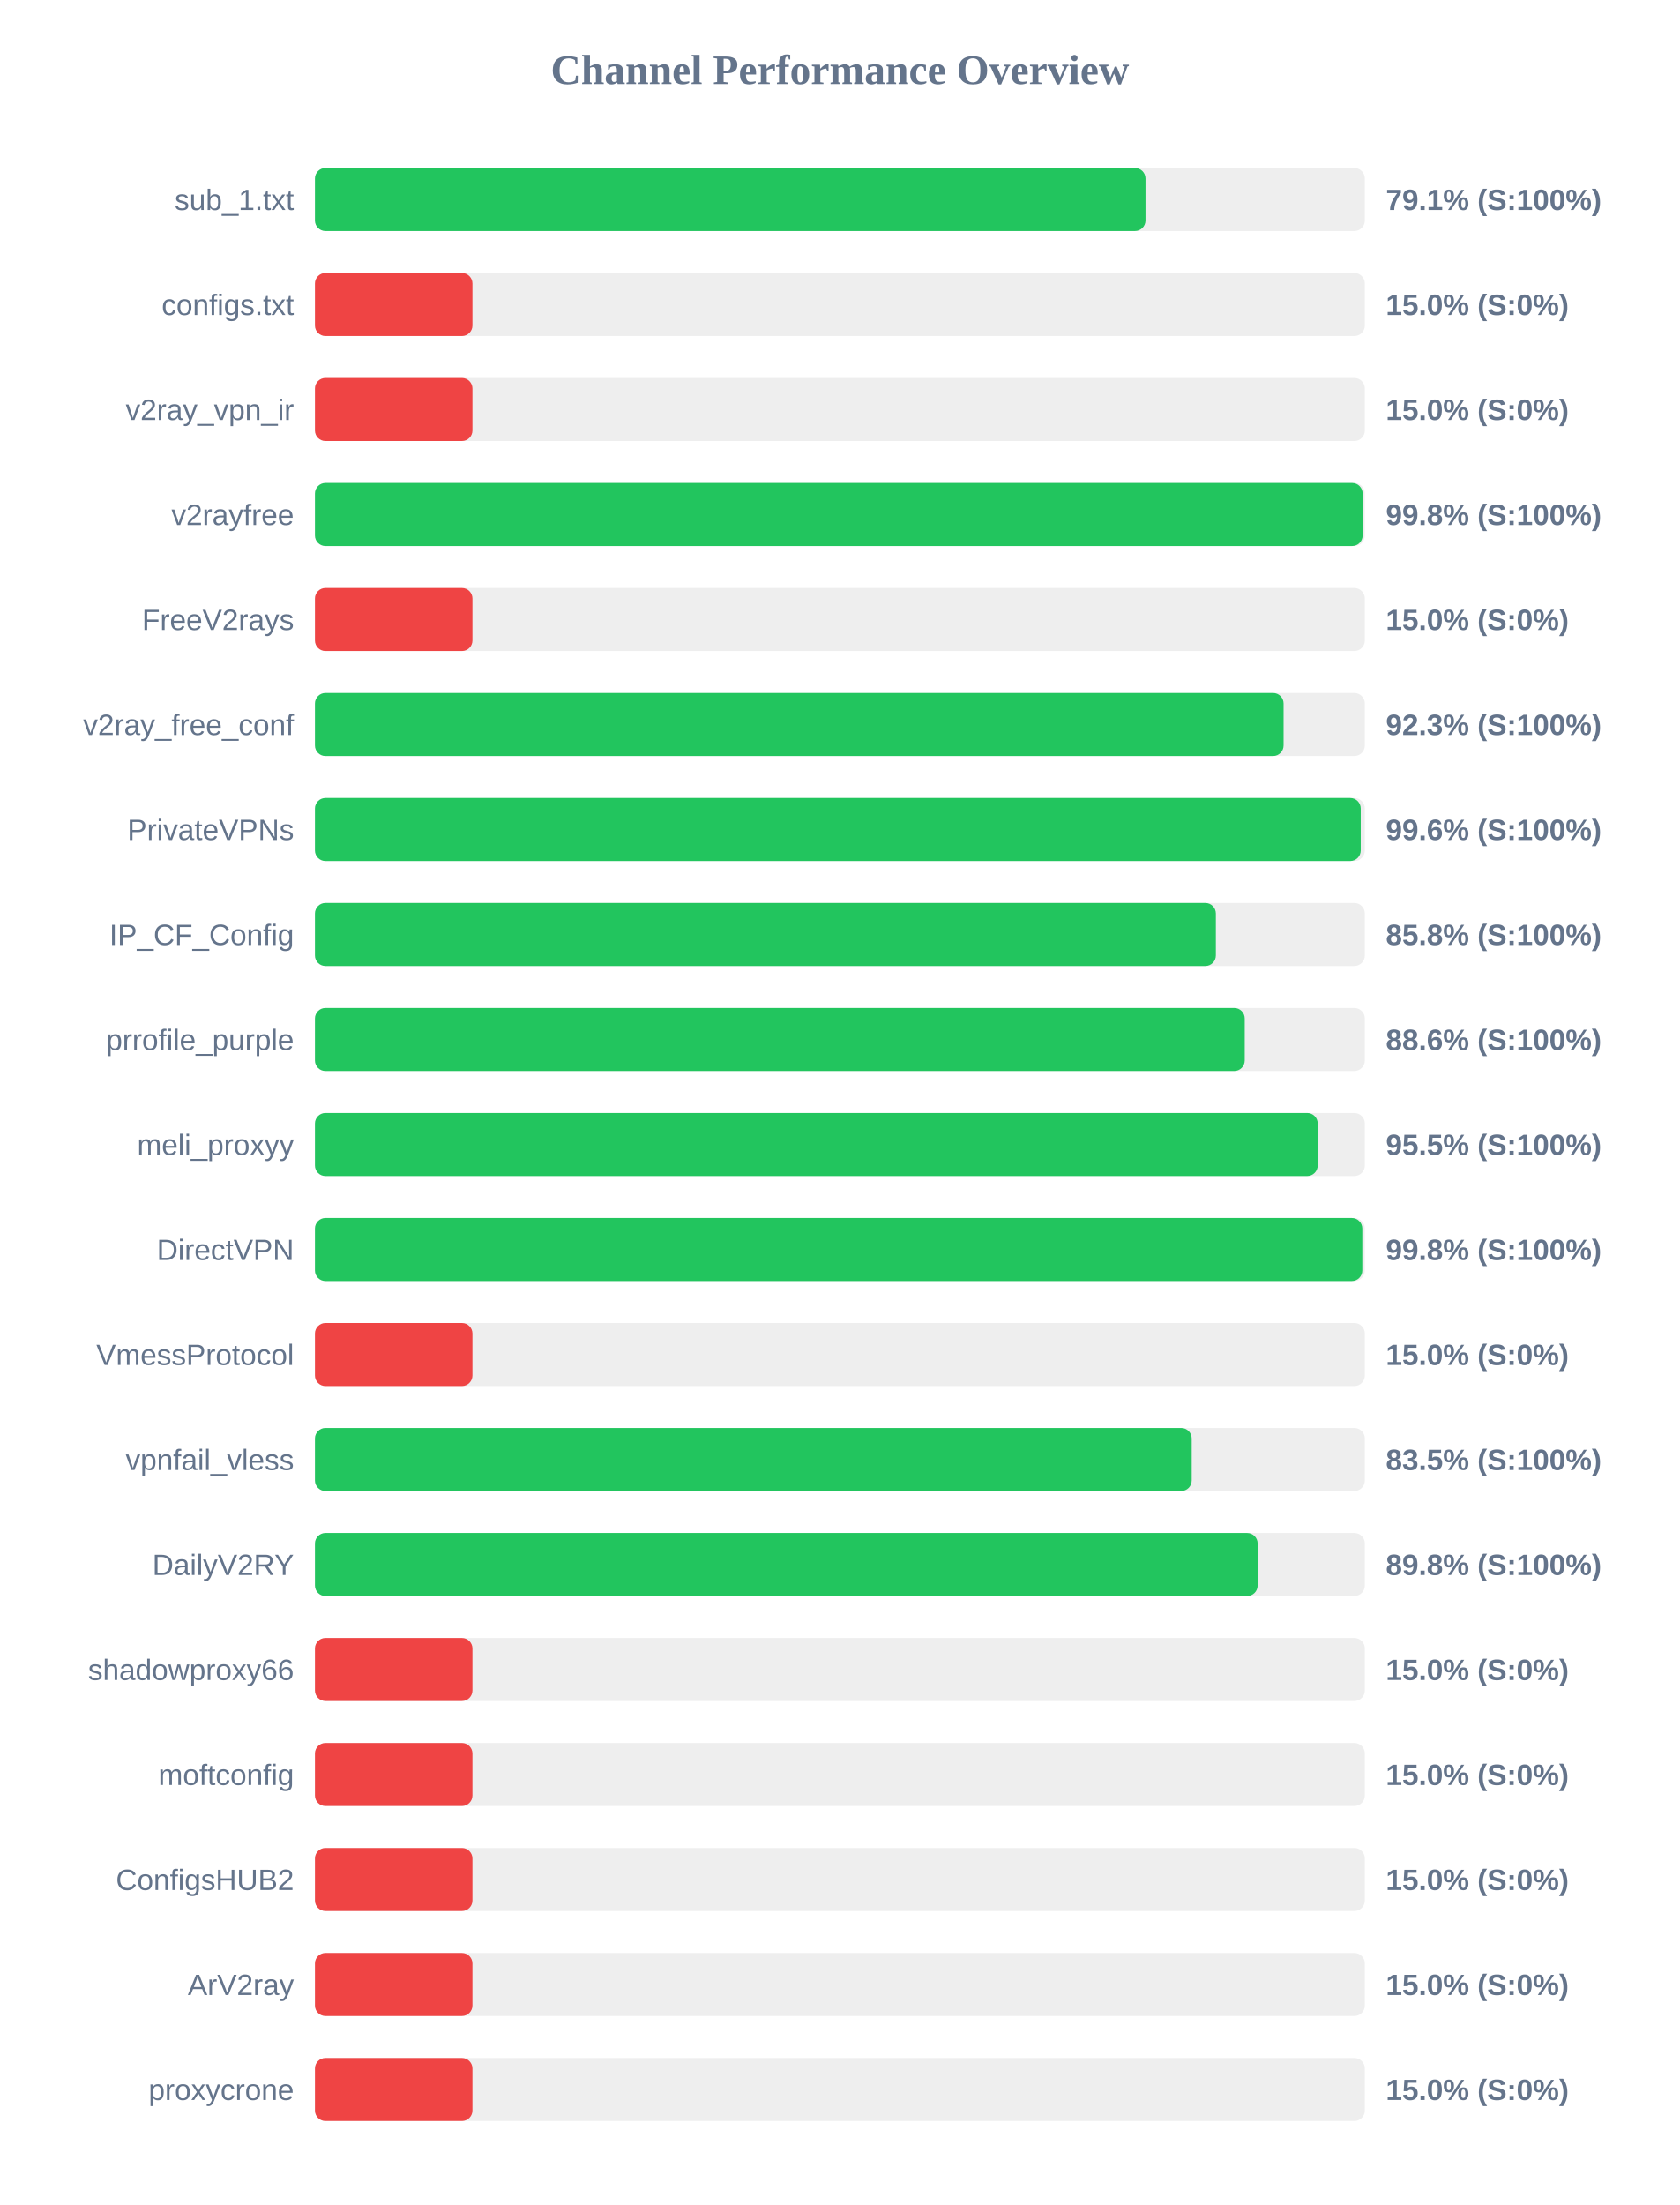
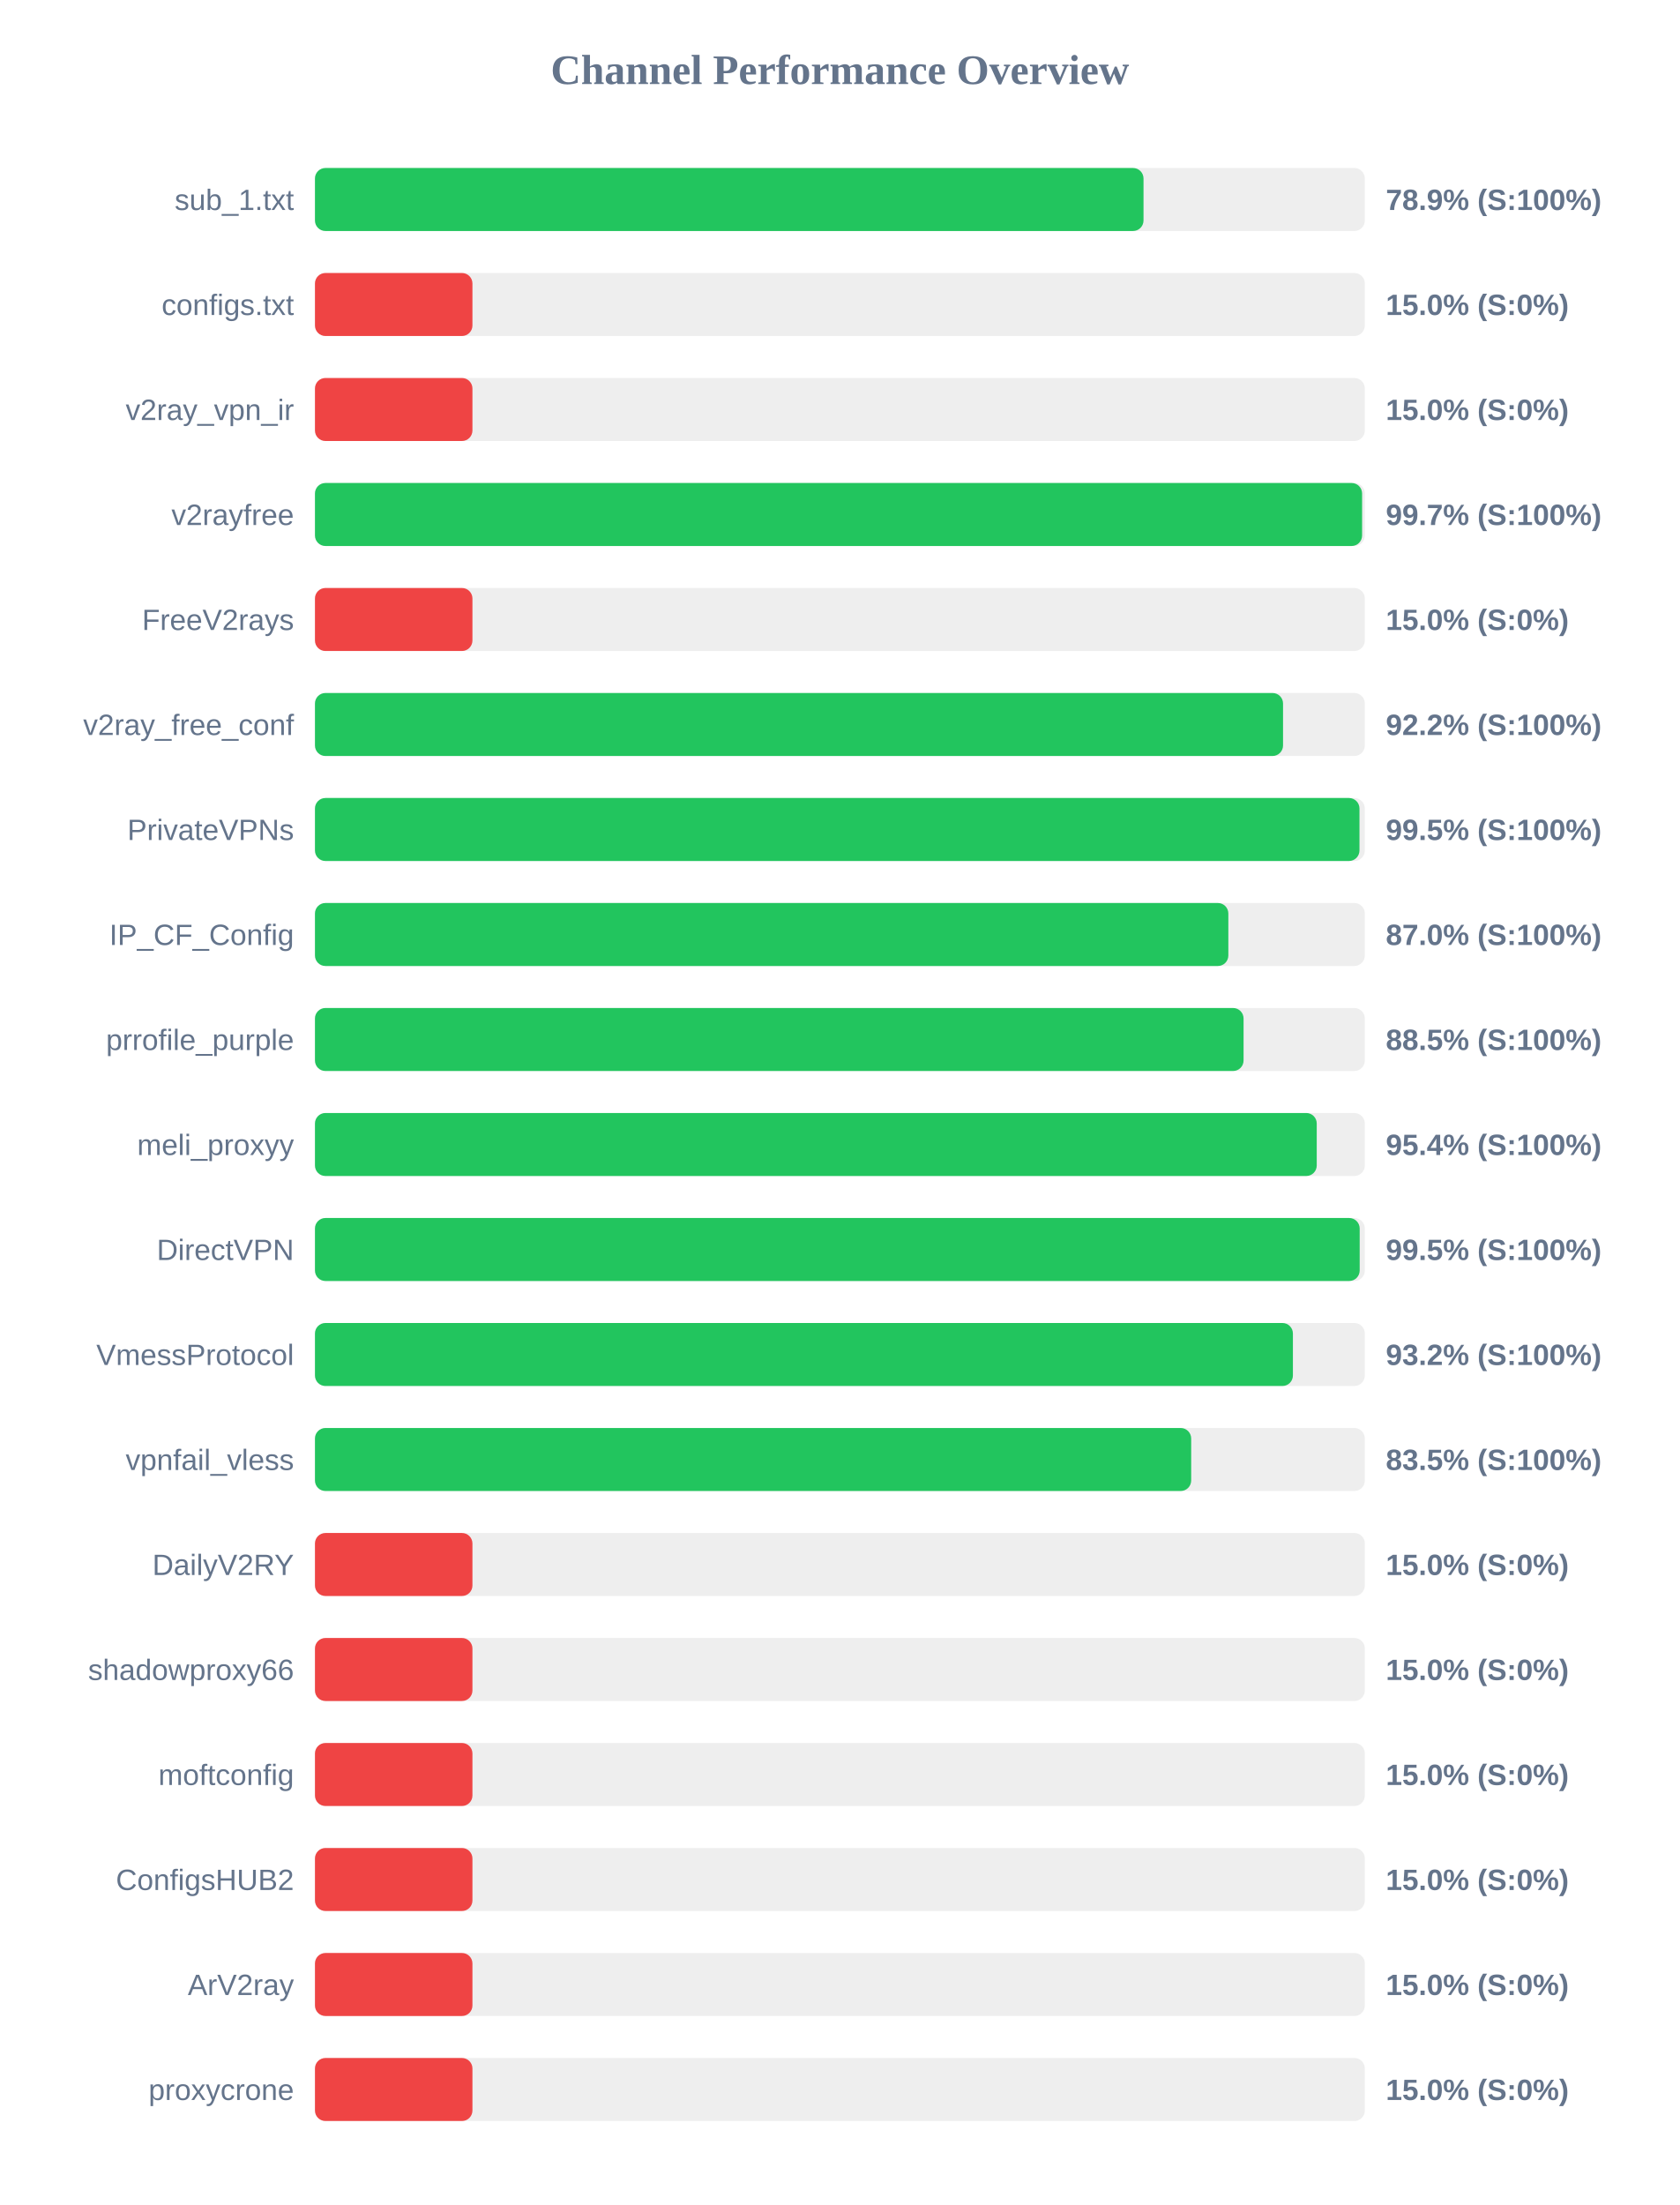
<svg xmlns="http://www.w3.org/2000/svg" width="800" height="1050" version="1.1">
  <style>
        .row { font: 14px Arial; fill: #64748b; }
        .score { font: bold 14px Arial; fill: #64748b; }
    </style>
  <text x="400" y="40" text-anchor="middle" font-size="20px" font-weight="bold" fill="#64748b">Channel Performance Overview</text>
  <rect x="150" y="80" width="500" height="30" fill="#eee" rx="5" />
-   <rect x="150" y="80" width="395.55" height="30" fill="#22c55e" rx="5" />
+   <rect x="150" y="80" width="394.6" height="30" fill="#22c55e" rx="5" />
  <text x="140" y="100" text-anchor="end" class="row">sub_1.txt</text>
-   <text x="660" y="100" text-anchor="start" class="score">79.1% (S:100%)</text>
+   <text x="660" y="100" text-anchor="start" class="score">78.9% (S:100%)</text>
  <rect x="150" y="130" width="500" height="30" fill="#eee" rx="5" />
  <rect x="150" y="130" width="75.0" height="30" fill="#ef4444" rx="5" />
  <text x="140" y="150" text-anchor="end" class="row">configs.txt</text>
  <text x="660" y="150" text-anchor="start" class="score">15.0% (S:0%)</text>
  <rect x="150" y="180" width="500" height="30" fill="#eee" rx="5" />
  <rect x="150" y="180" width="75.0" height="30" fill="#ef4444" rx="5" />
  <text x="140" y="200" text-anchor="end" class="row">v2ray_vpn_ir</text>
  <text x="660" y="200" text-anchor="start" class="score">15.0% (S:0%)</text>
  <rect x="150" y="230" width="500" height="30" fill="#eee" rx="5" />
-   <rect x="150" y="230" width="498.95" height="30" fill="#22c55e" rx="5" />
+   <rect x="150" y="230" width="498.7" height="30" fill="#22c55e" rx="5" />
  <text x="140" y="250" text-anchor="end" class="row">v2rayfree</text>
-   <text x="660" y="250" text-anchor="start" class="score">99.8% (S:100%)</text>
+   <text x="660" y="250" text-anchor="start" class="score">99.7% (S:100%)</text>
  <rect x="150" y="280" width="500" height="30" fill="#eee" rx="5" />
  <rect x="150" y="280" width="75.0" height="30" fill="#ef4444" rx="5" />
  <text x="140" y="300" text-anchor="end" class="row">FreeV2rays</text>
  <text x="660" y="300" text-anchor="start" class="score">15.0% (S:0%)</text>
  <rect x="150" y="330" width="500" height="30" fill="#eee" rx="5" />
-   <rect x="150" y="330" width="461.3" height="30" fill="#22c55e" rx="5" />
+   <rect x="150" y="330" width="461.05" height="30" fill="#22c55e" rx="5" />
  <text x="140" y="350" text-anchor="end" class="row">v2ray_free_conf</text>
-   <text x="660" y="350" text-anchor="start" class="score">92.3% (S:100%)</text>
+   <text x="660" y="350" text-anchor="start" class="score">92.2% (S:100%)</text>
  <rect x="150" y="380" width="500" height="30" fill="#eee" rx="5" />
-   <rect x="150" y="380" width="498.05" height="30" fill="#22c55e" rx="5" />
+   <rect x="150" y="380" width="497.45" height="30" fill="#22c55e" rx="5" />
  <text x="140" y="400" text-anchor="end" class="row">PrivateVPNs</text>
-   <text x="660" y="400" text-anchor="start" class="score">99.6% (S:100%)</text>
+   <text x="660" y="400" text-anchor="start" class="score">99.5% (S:100%)</text>
  <rect x="150" y="430" width="500" height="30" fill="#eee" rx="5" />
-   <rect x="150" y="430" width="429.05" height="30" fill="#22c55e" rx="5" />
+   <rect x="150" y="430" width="435.0" height="30" fill="#22c55e" rx="5" />
  <text x="140" y="450" text-anchor="end" class="row">IP_CF_Config</text>
-   <text x="660" y="450" text-anchor="start" class="score">85.8% (S:100%)</text>
+   <text x="660" y="450" text-anchor="start" class="score">87.0% (S:100%)</text>
  <rect x="150" y="480" width="500" height="30" fill="#eee" rx="5" />
-   <rect x="150" y="480" width="442.8" height="30" fill="#22c55e" rx="5" />
+   <rect x="150" y="480" width="442.25" height="30" fill="#22c55e" rx="5" />
  <text x="140" y="500" text-anchor="end" class="row">prrofile_purple</text>
-   <text x="660" y="500" text-anchor="start" class="score">88.6% (S:100%)</text>
+   <text x="660" y="500" text-anchor="start" class="score">88.5% (S:100%)</text>
  <rect x="150" y="530" width="500" height="30" fill="#eee" rx="5" />
-   <rect x="150" y="530" width="477.55" height="30" fill="#22c55e" rx="5" />
+   <rect x="150" y="530" width="477.1" height="30" fill="#22c55e" rx="5" />
  <text x="140" y="550" text-anchor="end" class="row">meli_proxyy</text>
-   <text x="660" y="550" text-anchor="start" class="score">95.5% (S:100%)</text>
+   <text x="660" y="550" text-anchor="start" class="score">95.4% (S:100%)</text>
  <rect x="150" y="580" width="500" height="30" fill="#eee" rx="5" />
-   <rect x="150" y="580" width="498.8" height="30" fill="#22c55e" rx="5" />
+   <rect x="150" y="580" width="497.55" height="30" fill="#22c55e" rx="5" />
  <text x="140" y="600" text-anchor="end" class="row">DirectVPN</text>
-   <text x="660" y="600" text-anchor="start" class="score">99.8% (S:100%)</text>
+   <text x="660" y="600" text-anchor="start" class="score">99.5% (S:100%)</text>
  <rect x="150" y="630" width="500" height="30" fill="#eee" rx="5" />
-   <rect x="150" y="630" width="75.0" height="30" fill="#ef4444" rx="5" />
+   <rect x="150" y="630" width="465.75" height="30" fill="#22c55e" rx="5" />
  <text x="140" y="650" text-anchor="end" class="row">VmessProtocol</text>
-   <text x="660" y="650" text-anchor="start" class="score">15.0% (S:0%)</text>
+   <text x="660" y="650" text-anchor="start" class="score">93.2% (S:100%)</text>
  <rect x="150" y="680" width="500" height="30" fill="#eee" rx="5" />
-   <rect x="150" y="680" width="417.55" height="30" fill="#22c55e" rx="5" />
+   <rect x="150" y="680" width="417.3" height="30" fill="#22c55e" rx="5" />
  <text x="140" y="700" text-anchor="end" class="row">vpnfail_vless</text>
  <text x="660" y="700" text-anchor="start" class="score">83.5% (S:100%)</text>
  <rect x="150" y="730" width="500" height="30" fill="#eee" rx="5" />
-   <rect x="150" y="730" width="448.95" height="30" fill="#22c55e" rx="5" />
+   <rect x="150" y="730" width="75.0" height="30" fill="#ef4444" rx="5" />
  <text x="140" y="750" text-anchor="end" class="row">DailyV2RY</text>
-   <text x="660" y="750" text-anchor="start" class="score">89.8% (S:100%)</text>
+   <text x="660" y="750" text-anchor="start" class="score">15.0% (S:0%)</text>
  <rect x="150" y="780" width="500" height="30" fill="#eee" rx="5" />
  <rect x="150" y="780" width="75.0" height="30" fill="#ef4444" rx="5" />
  <text x="140" y="800" text-anchor="end" class="row">shadowproxy66</text>
  <text x="660" y="800" text-anchor="start" class="score">15.0% (S:0%)</text>
  <rect x="150" y="830" width="500" height="30" fill="#eee" rx="5" />
  <rect x="150" y="830" width="75.0" height="30" fill="#ef4444" rx="5" />
  <text x="140" y="850" text-anchor="end" class="row">moftconfig</text>
  <text x="660" y="850" text-anchor="start" class="score">15.0% (S:0%)</text>
  <rect x="150" y="880" width="500" height="30" fill="#eee" rx="5" />
  <rect x="150" y="880" width="75.0" height="30" fill="#ef4444" rx="5" />
  <text x="140" y="900" text-anchor="end" class="row">ConfigsHUB2</text>
  <text x="660" y="900" text-anchor="start" class="score">15.0% (S:0%)</text>
  <rect x="150" y="930" width="500" height="30" fill="#eee" rx="5" />
  <rect x="150" y="930" width="75.0" height="30" fill="#ef4444" rx="5" />
  <text x="140" y="950" text-anchor="end" class="row">ArV2ray</text>
  <text x="660" y="950" text-anchor="start" class="score">15.0% (S:0%)</text>
  <rect x="150" y="980" width="500" height="30" fill="#eee" rx="5" />
  <rect x="150" y="980" width="75.0" height="30" fill="#ef4444" rx="5" />
  <text x="140" y="1000" text-anchor="end" class="row">proxycrone</text>
  <text x="660" y="1000" text-anchor="start" class="score">15.0% (S:0%)</text>
</svg>
